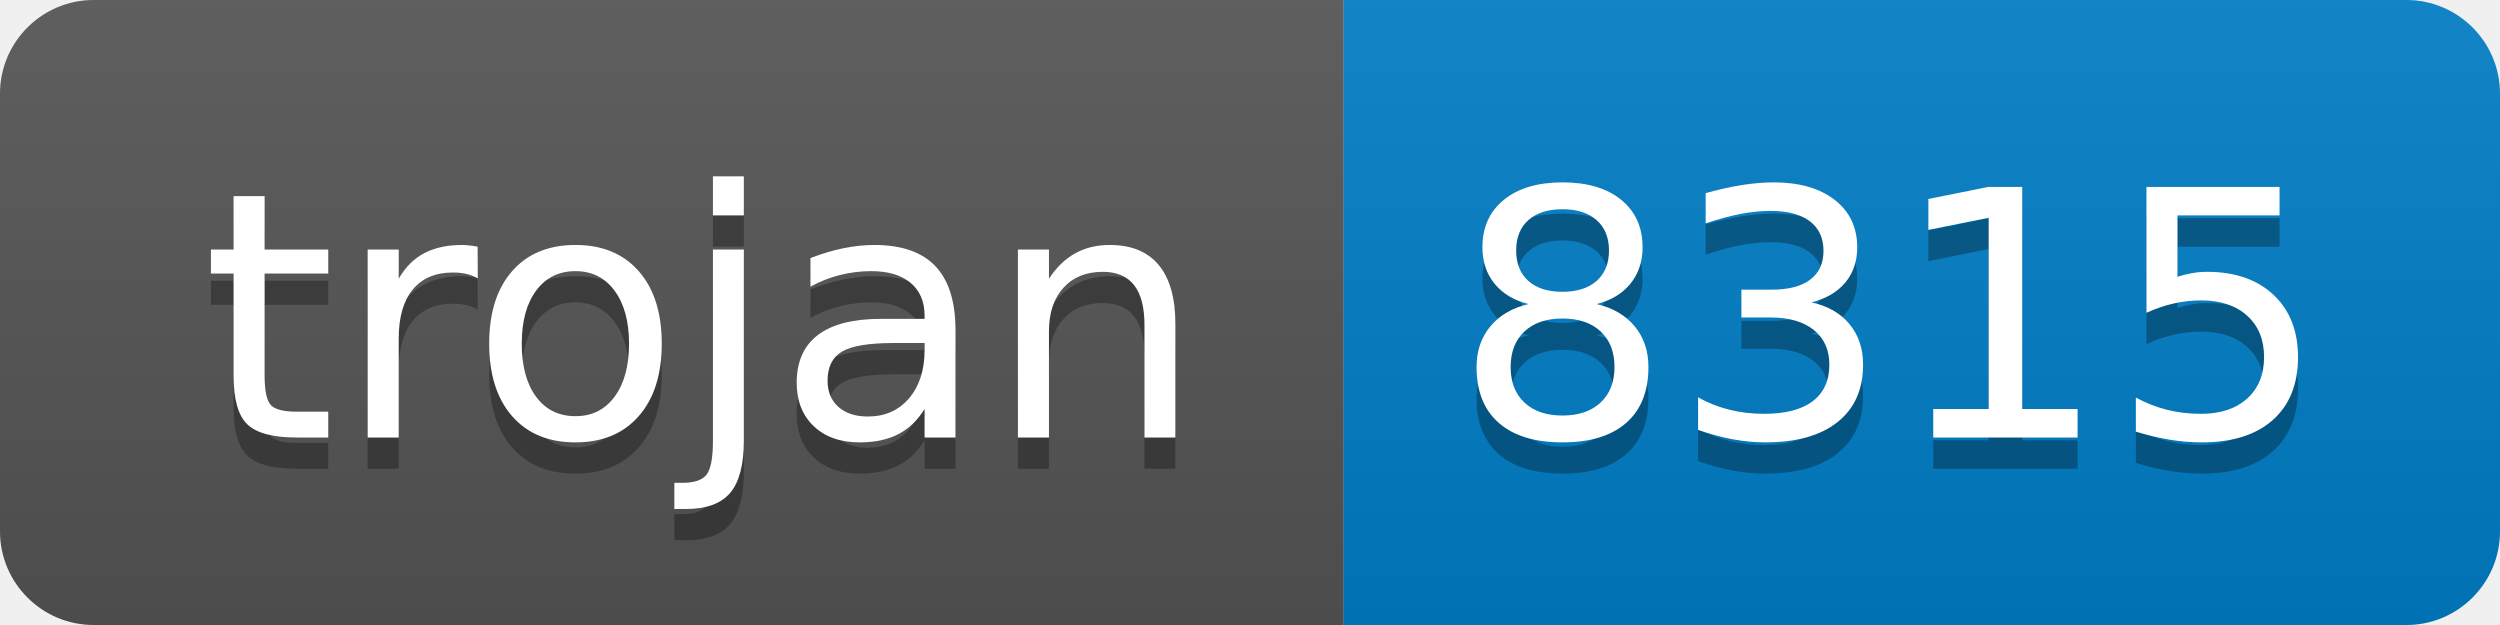
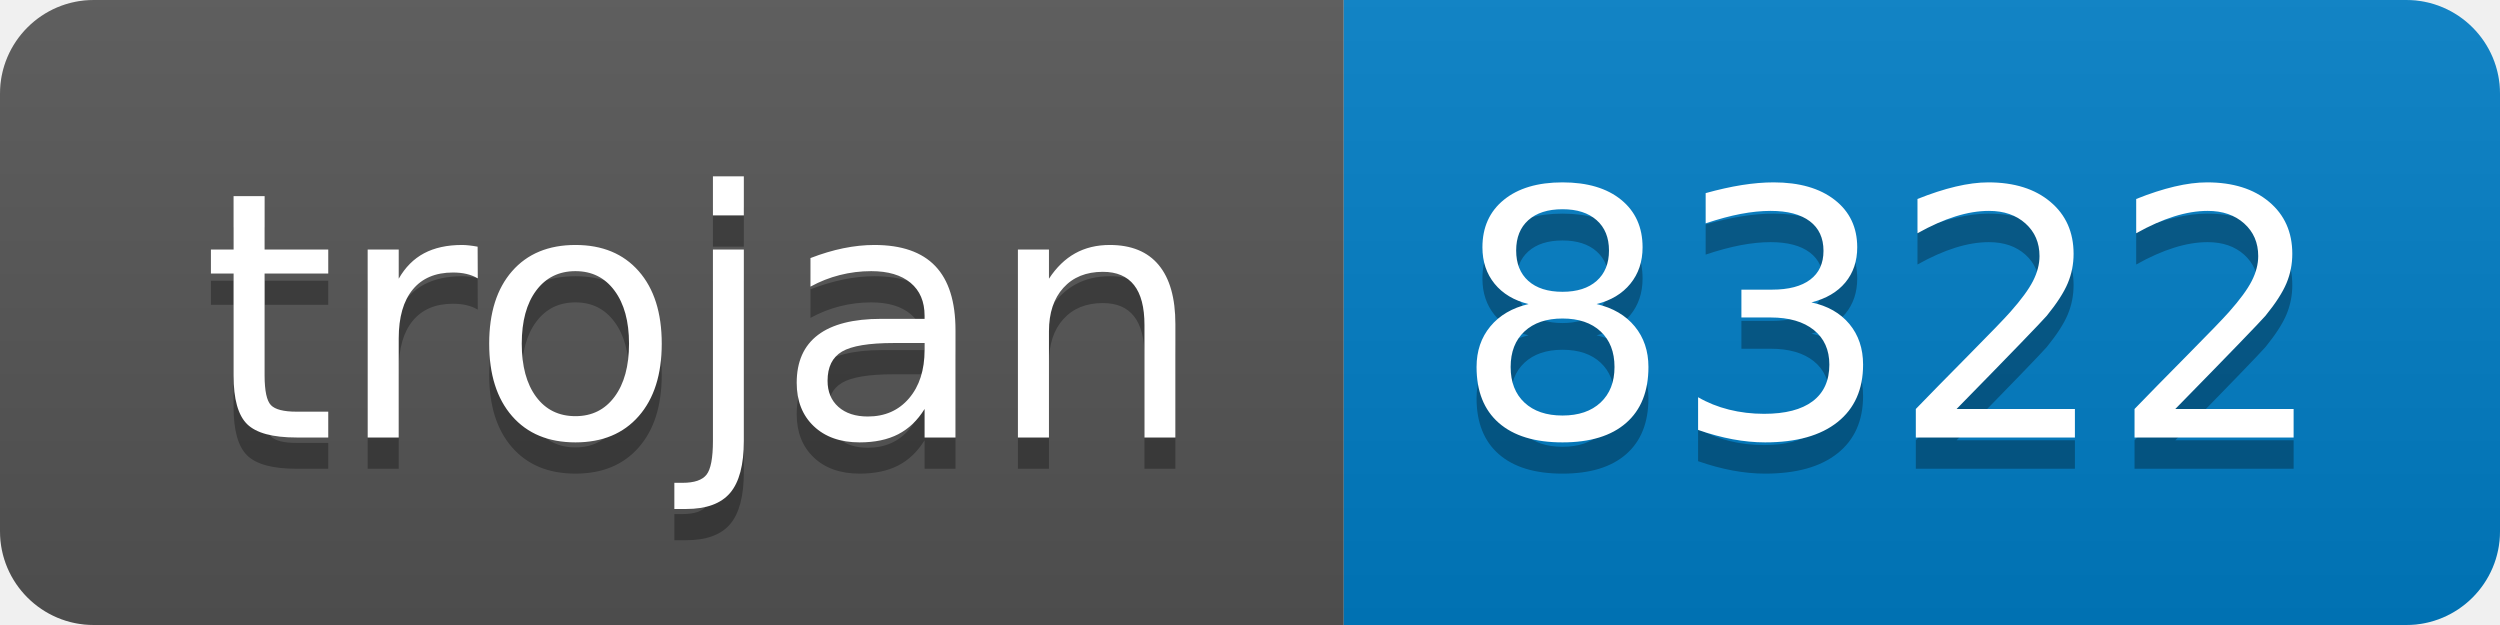
- <svg xmlns="http://www.w3.org/2000/svg" width="80" height="20" role="img" aria-label="trojan: 8315">
+ <svg xmlns="http://www.w3.org/2000/svg" width="80" height="20" role="img" aria-label="trojan: 8322">
  <linearGradient id="s" x2="0" y2="100%">
    <stop offset="0" stop-color="#bbb" stop-opacity=".1" />
    <stop offset="1" stop-opacity=".1" />
  </linearGradient>
  <clipPath id="r">
    <rect width="80" height="20" rx="3" fill="#fff" />
  </clipPath>
  <g clip-path="url(#r)">
    <rect width="43" height="20" fill="#555" />
    <rect x="43" width="37" height="20" fill="#007ec6" />
    <rect width="80" height="20" fill="url(#s)" />
  </g>
  <g fill="#fff" text-anchor="middle" font-family="Verdana,Geneva,DejaVu Sans,sans-serif" text-rendering="geometricPrecision" font-size="110">
    <text aria-hidden="true" x="225" y="150" fill="#010101" fill-opacity=".3" transform="scale(.1)" textLength="330">trojan</text>
    <text x="225" y="140" transform="scale(.1)" fill="#fff" textLength="330">trojan</text>
-     <text aria-hidden="true" x="605" y="150" fill="#010101" fill-opacity=".3" transform="scale(.1)" textLength="270">8315</text>
-     <text x="605" y="140" transform="scale(.1)" fill="#fff" textLength="270">8315</text>
+     <text aria-hidden="true" x="605" y="150" fill="#010101" fill-opacity=".3" transform="scale(.1)" textLength="270">8322</text>
+     <text x="605" y="140" transform="scale(.1)" fill="#fff" textLength="270">8322</text>
  </g>
</svg>
